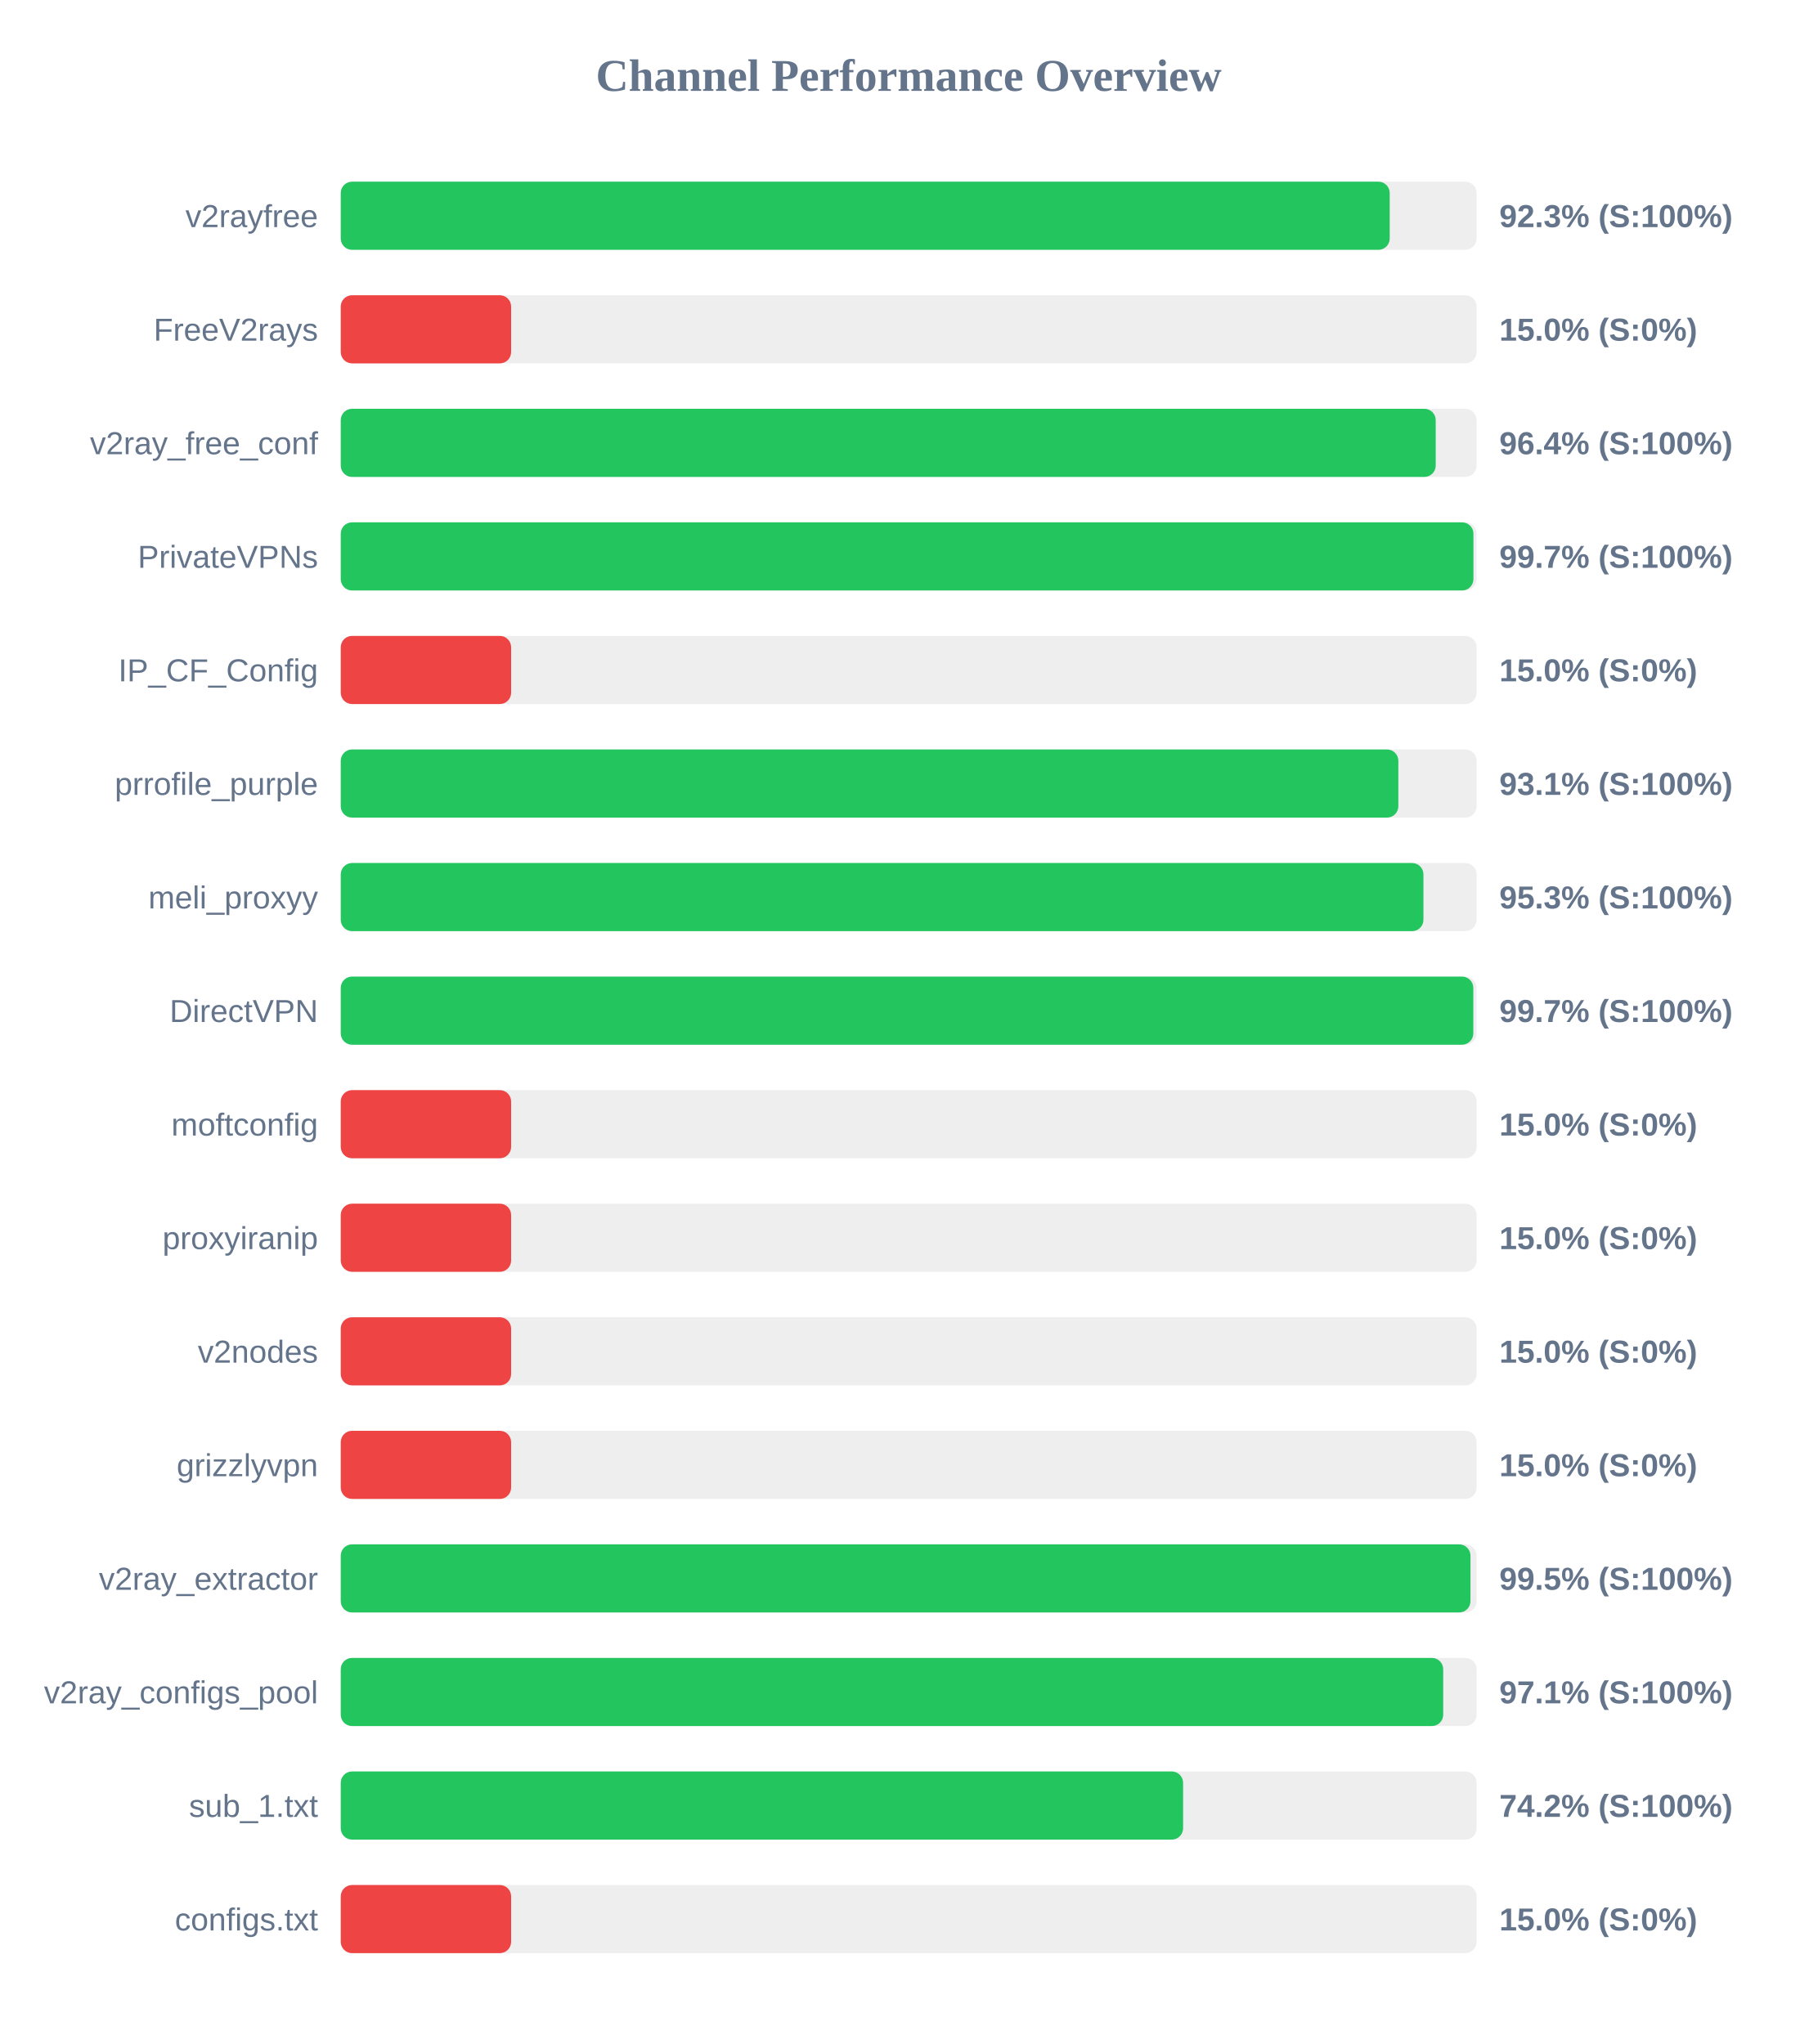
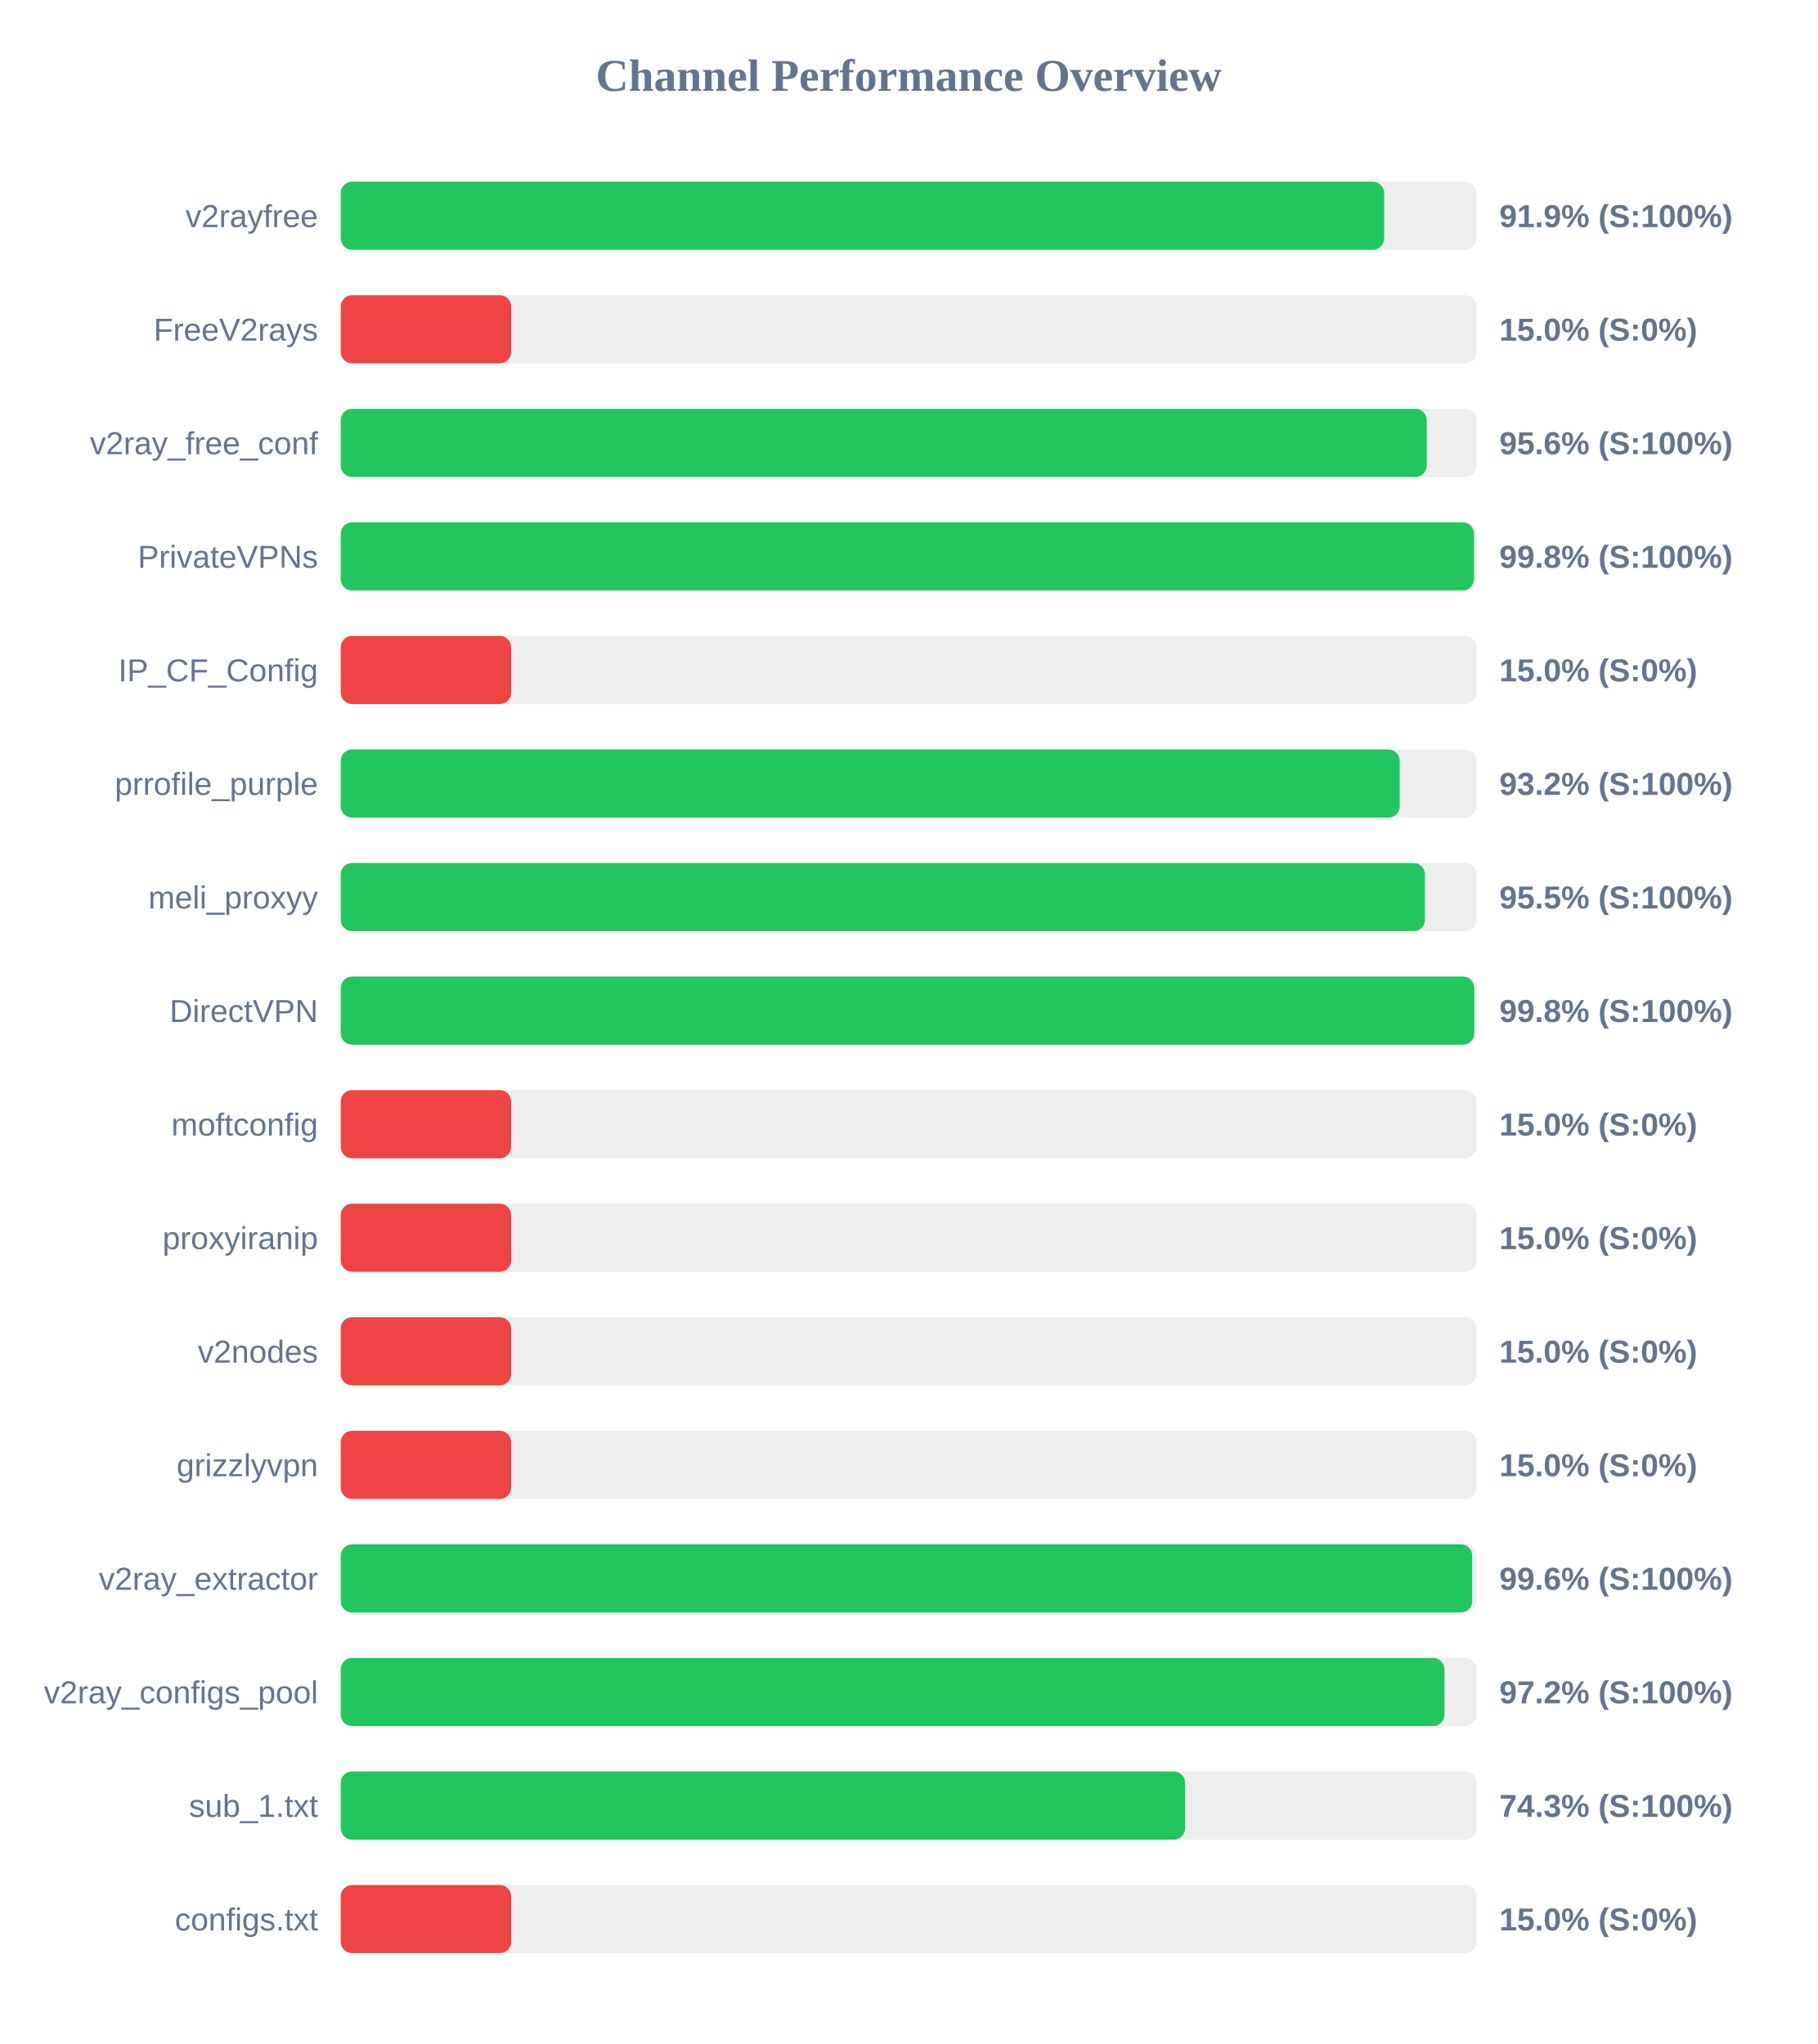
<svg xmlns="http://www.w3.org/2000/svg" width="800" height="900" version="1.1">
  <style>
        .row { font: 14px Arial; fill: #64748b; }
        .score { font: bold 14px Arial; fill: #64748b; }
    </style>
  <text x="400" y="40" text-anchor="middle" font-size="20px" font-weight="bold" fill="#64748b">Channel Performance Overview</text>
  <rect x="150" y="80" width="500" height="30" fill="#eee" rx="5" />
-   <rect x="150" y="80" width="461.75" height="30" fill="#22c55e" rx="5" />
+   <rect x="150" y="80" width="459.3" height="30" fill="#22c55e" rx="5" />
  <text x="140" y="100" text-anchor="end" class="row">v2rayfree</text>
-   <text x="660" y="100" text-anchor="start" class="score">92.3% (S:100%)</text>
+   <text x="660" y="100" text-anchor="start" class="score">91.9% (S:100%)</text>
  <rect x="150" y="130" width="500" height="30" fill="#eee" rx="5" />
  <rect x="150" y="130" width="75.0" height="30" fill="#ef4444" rx="5" />
  <text x="140" y="150" text-anchor="end" class="row">FreeV2rays</text>
  <text x="660" y="150" text-anchor="start" class="score">15.0% (S:0%)</text>
  <rect x="150" y="180" width="500" height="30" fill="#eee" rx="5" />
-   <rect x="150" y="180" width="482.0" height="30" fill="#22c55e" rx="5" />
+   <rect x="150" y="180" width="478.05" height="30" fill="#22c55e" rx="5" />
  <text x="140" y="200" text-anchor="end" class="row">v2ray_free_conf</text>
-   <text x="660" y="200" text-anchor="start" class="score">96.4% (S:100%)</text>
+   <text x="660" y="200" text-anchor="start" class="score">95.6% (S:100%)</text>
  <rect x="150" y="230" width="500" height="30" fill="#eee" rx="5" />
-   <rect x="150" y="230" width="498.6" height="30" fill="#22c55e" rx="5" />
+   <rect x="150" y="230" width="498.85" height="30" fill="#22c55e" rx="5" />
  <text x="140" y="250" text-anchor="end" class="row">PrivateVPNs</text>
-   <text x="660" y="250" text-anchor="start" class="score">99.7% (S:100%)</text>
+   <text x="660" y="250" text-anchor="start" class="score">99.8% (S:100%)</text>
  <rect x="150" y="280" width="500" height="30" fill="#eee" rx="5" />
  <rect x="150" y="280" width="75.0" height="30" fill="#ef4444" rx="5" />
  <text x="140" y="300" text-anchor="end" class="row">IP_CF_Config</text>
  <text x="660" y="300" text-anchor="start" class="score">15.0% (S:0%)</text>
  <rect x="150" y="330" width="500" height="30" fill="#eee" rx="5" />
-   <rect x="150" y="330" width="465.55" height="30" fill="#22c55e" rx="5" />
+   <rect x="150" y="330" width="466.15" height="30" fill="#22c55e" rx="5" />
  <text x="140" y="350" text-anchor="end" class="row">prrofile_purple</text>
-   <text x="660" y="350" text-anchor="start" class="score">93.1% (S:100%)</text>
+   <text x="660" y="350" text-anchor="start" class="score">93.2% (S:100%)</text>
  <rect x="150" y="380" width="500" height="30" fill="#eee" rx="5" />
-   <rect x="150" y="380" width="476.6" height="30" fill="#22c55e" rx="5" />
+   <rect x="150" y="380" width="477.25" height="30" fill="#22c55e" rx="5" />
  <text x="140" y="400" text-anchor="end" class="row">meli_proxyy</text>
-   <text x="660" y="400" text-anchor="start" class="score">95.3% (S:100%)</text>
+   <text x="660" y="400" text-anchor="start" class="score">95.5% (S:100%)</text>
  <rect x="150" y="430" width="500" height="30" fill="#eee" rx="5" />
-   <rect x="150" y="430" width="498.55" height="30" fill="#22c55e" rx="5" />
+   <rect x="150" y="430" width="498.95" height="30" fill="#22c55e" rx="5" />
  <text x="140" y="450" text-anchor="end" class="row">DirectVPN</text>
-   <text x="660" y="450" text-anchor="start" class="score">99.7% (S:100%)</text>
+   <text x="660" y="450" text-anchor="start" class="score">99.8% (S:100%)</text>
  <rect x="150" y="480" width="500" height="30" fill="#eee" rx="5" />
  <rect x="150" y="480" width="75.0" height="30" fill="#ef4444" rx="5" />
  <text x="140" y="500" text-anchor="end" class="row">moftconfig</text>
  <text x="660" y="500" text-anchor="start" class="score">15.0% (S:0%)</text>
  <rect x="150" y="530" width="500" height="30" fill="#eee" rx="5" />
  <rect x="150" y="530" width="75.0" height="30" fill="#ef4444" rx="5" />
  <text x="140" y="550" text-anchor="end" class="row">proxyiranip</text>
  <text x="660" y="550" text-anchor="start" class="score">15.0% (S:0%)</text>
  <rect x="150" y="580" width="500" height="30" fill="#eee" rx="5" />
  <rect x="150" y="580" width="75.0" height="30" fill="#ef4444" rx="5" />
  <text x="140" y="600" text-anchor="end" class="row">v2nodes</text>
  <text x="660" y="600" text-anchor="start" class="score">15.0% (S:0%)</text>
  <rect x="150" y="630" width="500" height="30" fill="#eee" rx="5" />
  <rect x="150" y="630" width="75.0" height="30" fill="#ef4444" rx="5" />
  <text x="140" y="650" text-anchor="end" class="row">grizzlyvpn</text>
  <text x="660" y="650" text-anchor="start" class="score">15.0% (S:0%)</text>
  <rect x="150" y="680" width="500" height="30" fill="#eee" rx="5" />
-   <rect x="150" y="680" width="497.3" height="30" fill="#22c55e" rx="5" />
+   <rect x="150" y="680" width="498.05" height="30" fill="#22c55e" rx="5" />
  <text x="140" y="700" text-anchor="end" class="row">v2ray_extractor</text>
-   <text x="660" y="700" text-anchor="start" class="score">99.5% (S:100%)</text>
+   <text x="660" y="700" text-anchor="start" class="score">99.6% (S:100%)</text>
  <rect x="150" y="730" width="500" height="30" fill="#eee" rx="5" />
-   <rect x="150" y="730" width="485.3" height="30" fill="#22c55e" rx="5" />
+   <rect x="150" y="730" width="485.85" height="30" fill="#22c55e" rx="5" />
  <text x="140" y="750" text-anchor="end" class="row">v2ray_configs_pool</text>
-   <text x="660" y="750" text-anchor="start" class="score">97.1% (S:100%)</text>
+   <text x="660" y="750" text-anchor="start" class="score">97.2% (S:100%)</text>
  <rect x="150" y="780" width="500" height="30" fill="#eee" rx="5" />
-   <rect x="150" y="780" width="370.8" height="30" fill="#22c55e" rx="5" />
+   <rect x="150" y="780" width="371.7" height="30" fill="#22c55e" rx="5" />
  <text x="140" y="800" text-anchor="end" class="row">sub_1.txt</text>
-   <text x="660" y="800" text-anchor="start" class="score">74.2% (S:100%)</text>
+   <text x="660" y="800" text-anchor="start" class="score">74.3% (S:100%)</text>
  <rect x="150" y="830" width="500" height="30" fill="#eee" rx="5" />
  <rect x="150" y="830" width="75.0" height="30" fill="#ef4444" rx="5" />
  <text x="140" y="850" text-anchor="end" class="row">configs.txt</text>
  <text x="660" y="850" text-anchor="start" class="score">15.0% (S:0%)</text>
</svg>
